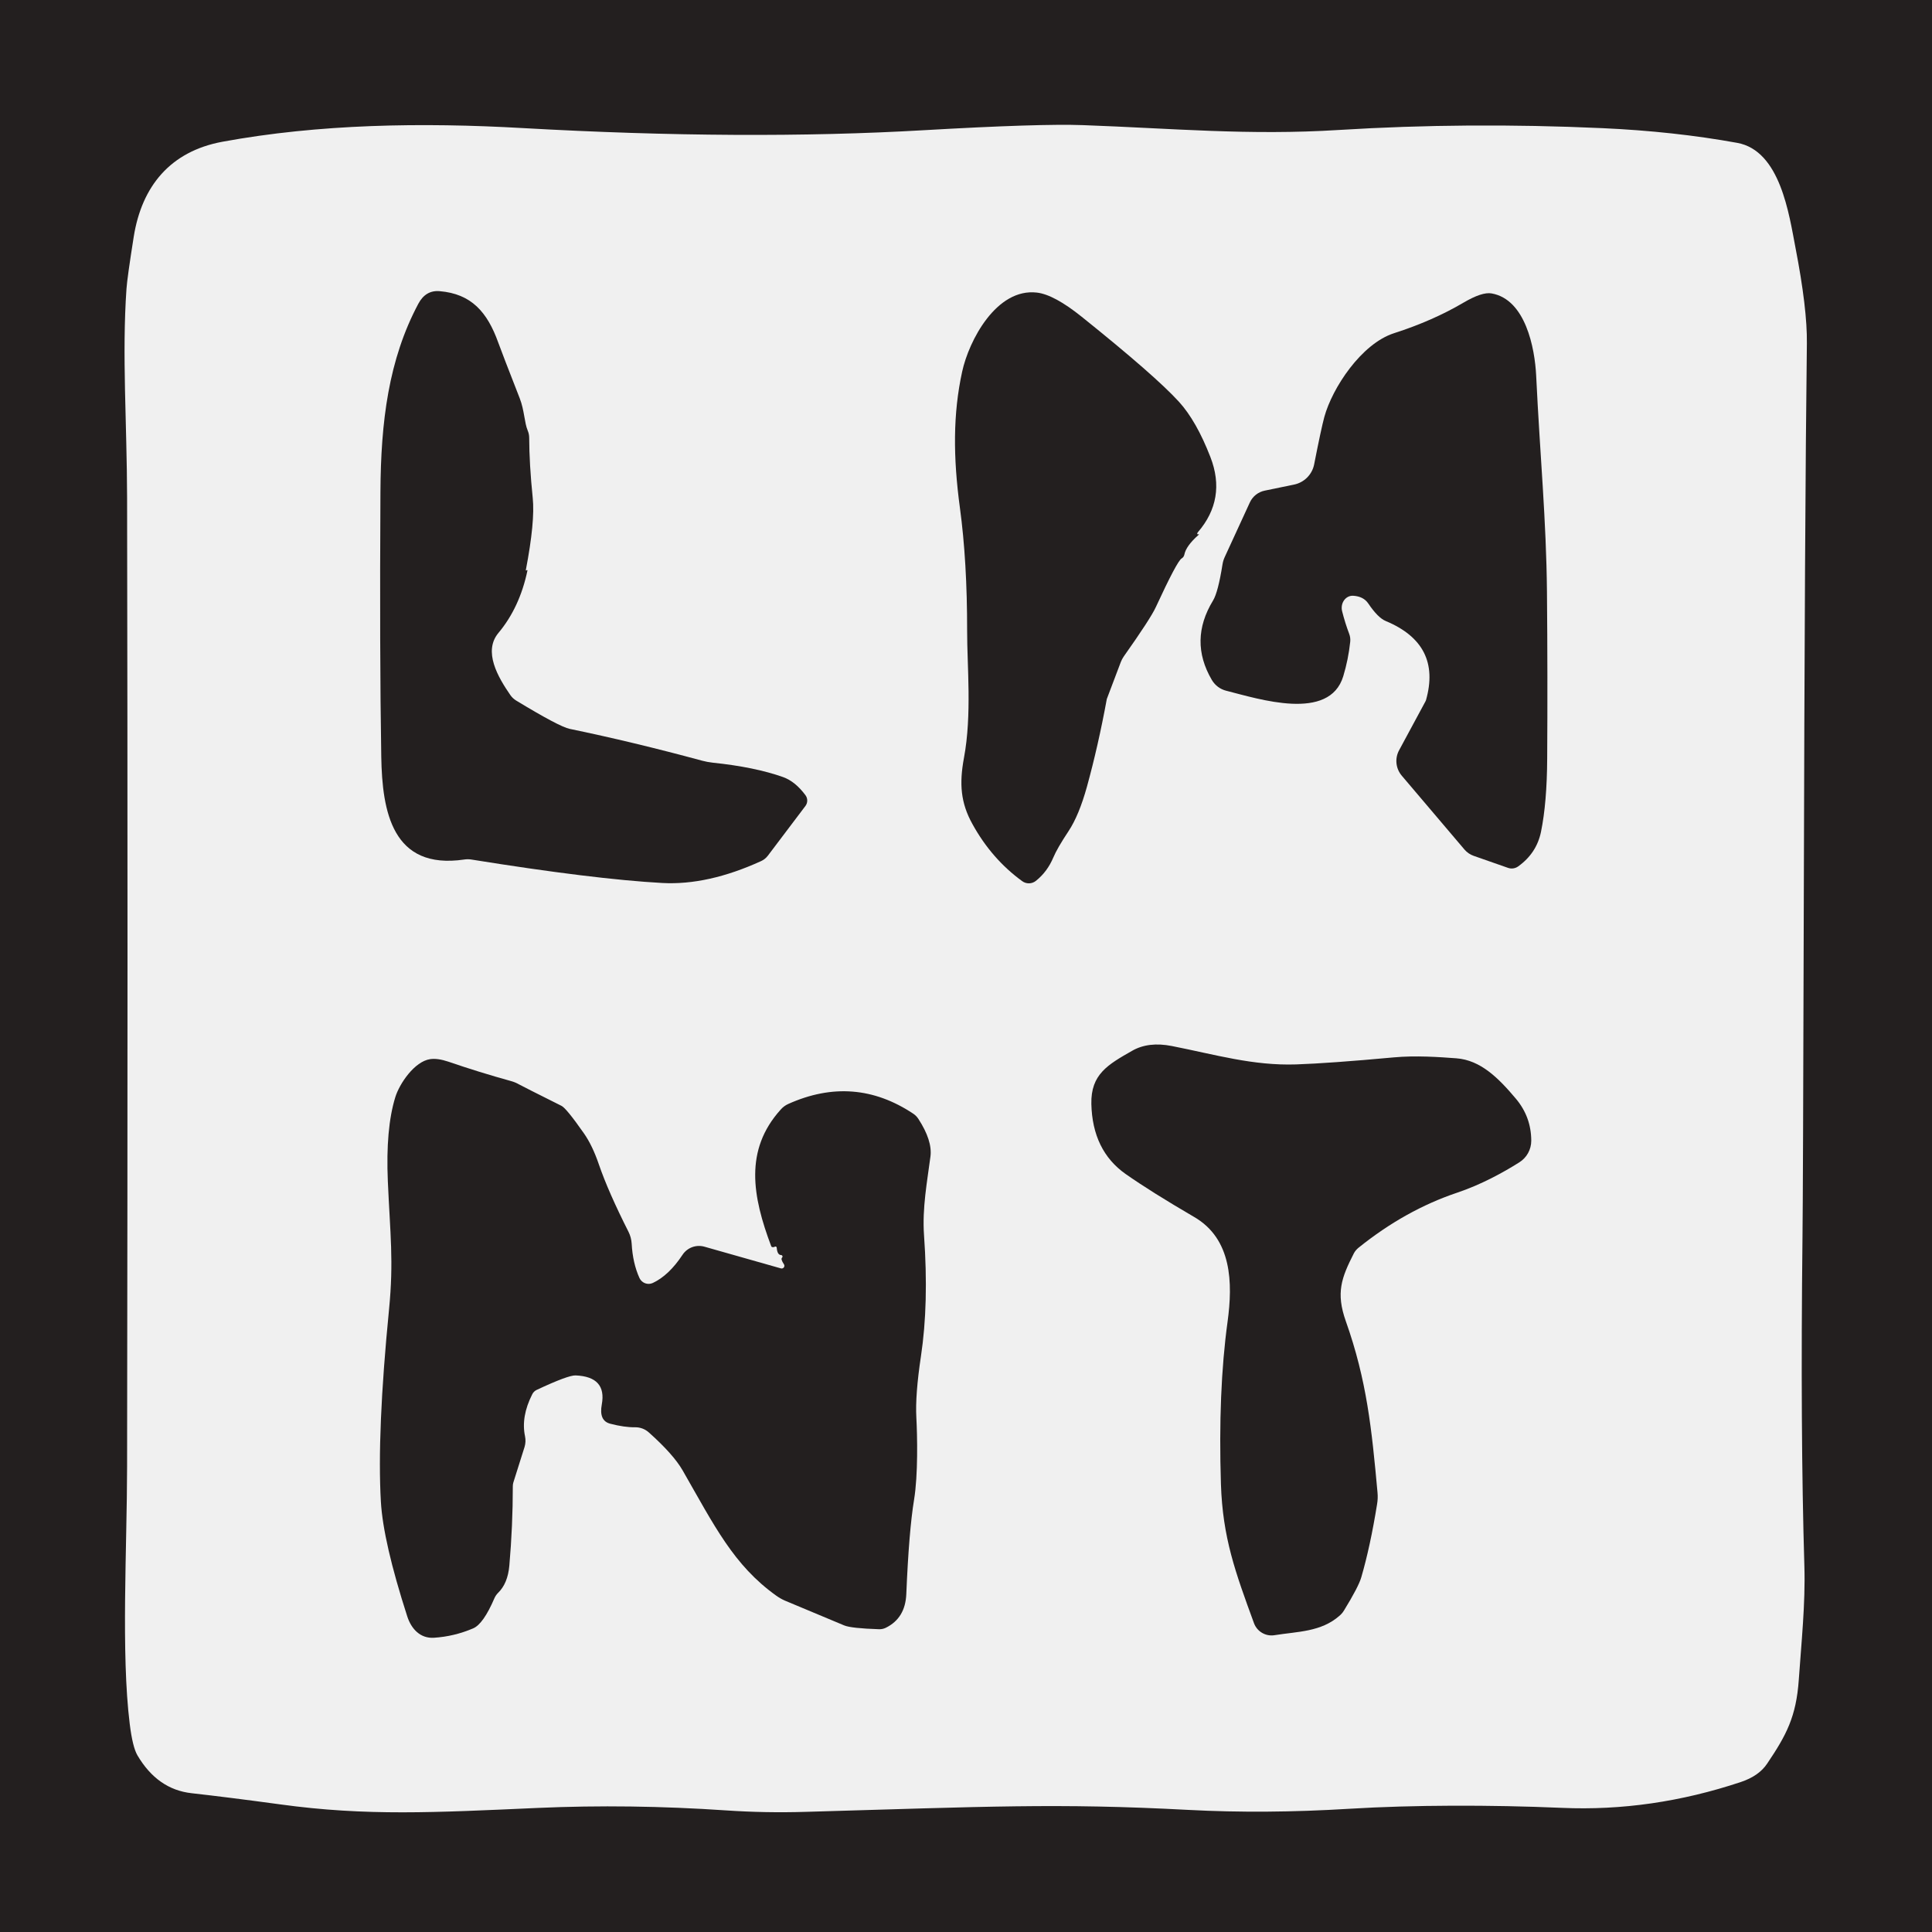
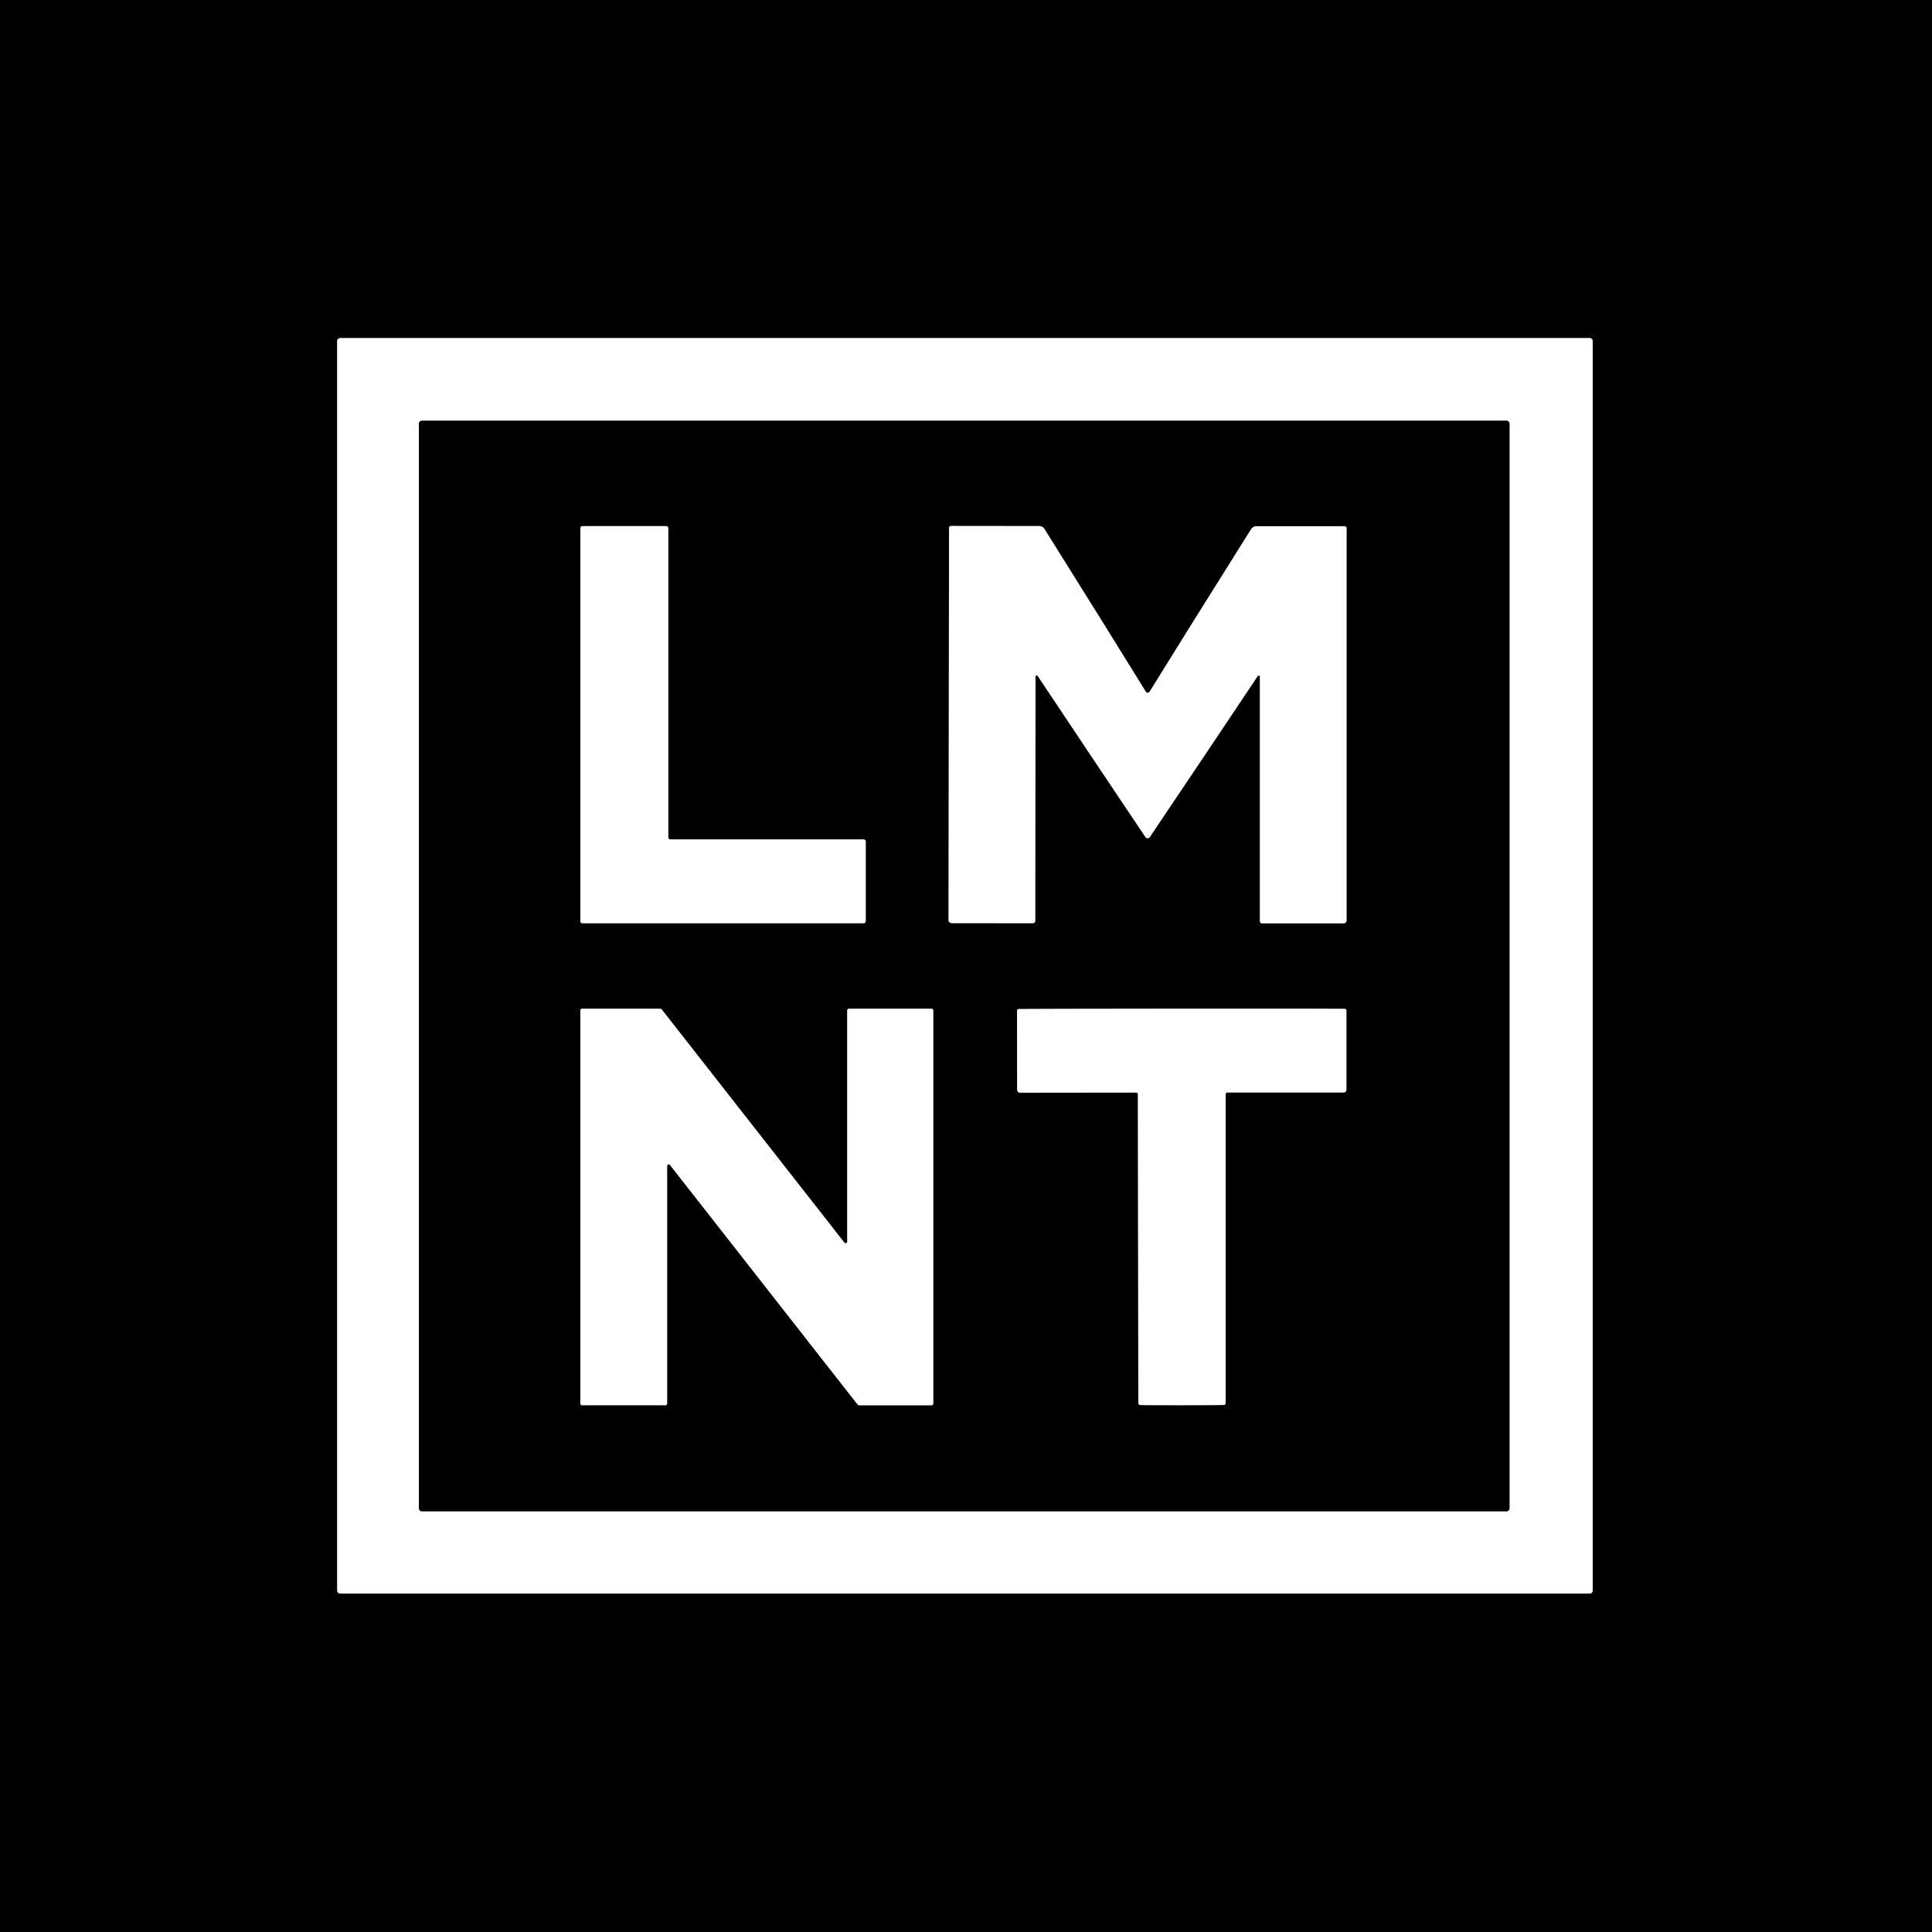
- <svg xmlns="http://www.w3.org/2000/svg" version="1.1" viewBox="0.00 0.00 256.00 256.00" width="128" height="128">
-   <path fill="#231f1f" d="   M 256.00 0.00   L 256.00 256.00   L 0.00 256.00   L 0.00 0.00   L 256.00 0.00   Z   M 18.21 232.59   Q 20.87 237.11 25.39 237.61   Q 30.30 238.16 37.13 239.09   C 48.56 240.66 57.58 240.17 71.25 239.56   Q 83.45 239.02 96.25 239.89   Q 101.42 240.24 106.75 240.08   C 130.78 239.39 140.07 238.90 157.44 239.82   Q 167.60 240.36 178.83 239.67   C 187.27 239.16 197.39 239.14 206.96 239.55   Q 218.83 240.07 230.66 236.13   Q 233.06 235.33 234.15 233.70   C 236.70 229.92 238.01 227.48 238.35 222.56   C 238.68 217.80 239.24 212.46 239.09 207.56   Q 238.55 189.65 238.84 163.87   Q 238.91 158.40 239.01 120.15   Q 239.14 67.98 239.42 45.50   Q 239.48 40.92 237.91 32.82   C 237.06 28.39 235.89 19.96 230.19 18.93   Q 221.82 17.41 212.31 16.98   Q 194.42 16.17 177.44 17.22   C 165.50 17.97 155.38 17.01 143.49 16.58   Q 137.78 16.37 122.47 17.25   Q 98.70 18.63 69.25 16.97   C 55.90 16.21 42.27 16.43 29.48 18.78   C 22.56 20.06 18.79 24.68 17.72 31.37   Q 16.86 36.80 16.76 38.26   C 16.15 46.96 16.82 56.18 16.84 65.93   Q 16.95 123.46 16.84 194.33   C 16.83 205.07 16.03 219.08 17.19 228.43   Q 17.57 231.50 18.21 232.59   Z" />
-   <path fill="#231f1f" d="   M 69.76 75.58   Q 69.77 75.57 69.83 75.53   A 0.06 0.05 89.0 0 1 69.89 75.60   Q 68.86 80.50 66.05 83.86   C 63.99 86.32 65.98 89.72 67.63 92.11   A 2.59 2.59 0.0 0 0 68.40 92.83   Q 74.12 96.30 75.49 96.58   Q 83.90 98.32 93.01 100.79   A 9.65 9.60 55.5 0 0 94.45 101.06   Q 100.03 101.64 103.77 102.97   Q 105.38 103.55 106.73 105.37   A 1.19 1.19 0.0 0 1 106.72 106.80   L 101.74 113.39   A 2.33 2.29 -83.3 0 1 100.87 114.09   Q 93.78 117.33 87.75 117.00   Q 78.68 116.50 62.44 113.89   A 3.06 3.06 0.0 0 0 61.52 113.89   C 51.97 115.30 50.64 107.52 50.52 100.27   Q 50.29 86.50 50.41 65.17   C 50.46 55.86 51.49 47.65 55.43 40.25   Q 56.40 38.43 58.24 38.58   C 62.46 38.93 64.57 41.35 66.02 45.39   Q 66.49 46.70 68.86 52.76   C 69.49 54.36 69.48 56.00 69.92 57.04   A 2.54 2.41 34.9 0 1 70.12 58.01   Q 70.13 61.47 70.59 65.99   Q 70.91 69.10 69.68 75.51   A 0.06 0.04 71.5 0 0 69.76 75.58   Z" />
-   <path fill="#231f1f" d="   M 158.80 70.89   Q 157.15 72.35 156.93 73.50   A 0.76 0.76 0.0 0 1 156.57 74.00   Q 155.97 74.35 153.15 80.45   Q 152.47 81.94 148.90 86.99   A 3.69 3.46 -19.1 0 0 148.51 87.73   L 146.67 92.59   A 0.03 0.02 -31.7 0 0 146.66 92.61   Q 145.52 98.82 144.02 104.26   Q 142.97 108.04 141.60 110.11   Q 140.07 112.42 139.58 113.60   Q 138.78 115.51 137.26 116.72   A 1.49 1.49 0.0 0 1 135.45 116.76   Q 131.39 113.81 128.84 109.17   C 127.30 106.39 127.09 103.87 127.73 100.42   C 128.80 94.72 128.14 88.19 128.15 83.61   Q 128.16 74.40 127.19 67.26   C 126.29 60.59 126.27 54.83 127.49 49.25   C 128.38 45.14 132.03 38.14 137.40 38.77   Q 139.68 39.04 143.34 41.98   Q 153.11 49.82 156.22 53.24   Q 158.53 55.78 160.38 60.55   Q 162.54 66.10 158.71 70.54   A 0.18 0.09 -61.4 0 0 158.70 70.80   Q 158.77 70.78 158.88 70.80   A 0.11 0.01 -42.6 0 1 158.80 70.89   Z" />
-   <path fill="#231f1f" d="   M 181.30 79.96   Q 180.66 79.02 179.30 78.94   A 1.65 1.48 83.4 0 0 177.84 81.00   Q 178.23 82.55 178.78 84.00   A 2.29 2.28 38.0 0 1 178.91 85.05   Q 178.66 87.39 177.99 89.60   C 176.16 95.66 166.82 92.62 162.49 91.53   A 3.10 3.06 81.5 0 1 160.57 90.09   Q 157.51 84.87 160.73 79.58   Q 161.40 78.49 161.99 74.77   A 3.84 3.47 64.7 0 1 162.27 73.84   L 165.61 66.58   A 2.78 2.78 0.0 0 1 167.59 65.01   L 171.47 64.21   A 3.42 3.40 -0.3 0 0 174.13 61.54   Q 175.07 56.76 175.48 55.25   C 176.53 51.42 180.37 45.55 184.72 44.15   Q 189.85 42.50 193.89 40.12   Q 196.38 38.65 197.65 38.88   C 202.14 39.68 203.37 46.11 203.55 49.77   C 204.07 60.57 204.89 68.84 204.98 78.42   Q 205.08 89.71 205.01 100.51   Q 204.98 106.36 204.19 110.22   Q 203.61 113.05 201.17 114.80   A 1.47 1.46 -53.3 0 1 199.83 115.00   L 195.26 113.40   A 2.82 2.81 -10.6 0 1 194.06 112.58   L 185.74 102.78   A 3.00 2.99 39.2 0 1 185.39 99.41   L 188.89 92.92   A 0.49 0.33 79.1 0 0 188.95 92.78   Q 191.05 85.38 183.62 82.29   Q 182.59 81.87 181.30 79.96   Z" />
-   <path fill="#231f1f" d="   M 179.39 166.08   C 177.75 169.31 176.99 171.29 178.33 175.07   C 181.11 182.91 181.76 189.33 182.53 197.79   A 5.95 5.72 -43.9 0 1 182.47 199.31   Q 181.57 204.91 180.38 208.99   Q 180.02 210.25 178.09 213.39   A 2.92 2.81 85.9 0 1 177.53 214.06   C 175.07 216.26 171.90 216.18 168.89 216.67   A 2.48 2.48 0.0 0 1 166.16 215.08   C 163.69 208.33 162.01 203.76 161.78 196.65   Q 161.39 184.39 162.66 175.13   C 163.36 170.00 163.25 164.17 158.24 161.26   Q 152.53 157.93 149.15 155.56   Q 144.75 152.46 144.61 146.27   C 144.53 142.35 146.79 141.07 150.04 139.22   Q 152.19 138.00 155.26 138.60   C 161.05 139.74 166.01 141.23 171.76 141.04   Q 176.17 140.89 184.67 140.11   C 187.57 139.84 190.68 140.06 192.97 140.23   C 196.19 140.47 198.56 142.85 200.86 145.58   Q 202.89 147.99 202.90 151.15   A 3.39 3.37 74.1 0 1 201.31 154.02   C 199.12 155.40 196.23 156.98 193.07 158.04   Q 186.20 160.35 180.00 165.34   A 2.46 2.42 -5.9 0 0 179.39 166.08   Z" />
-   <path fill="#231f1f" d="   M 103.49 166.30   Q 102.99 166.28 102.92 165.32   A 0.17 0.17 0.0 0 0 102.65 165.20   Q 102.55 165.28 102.34 165.25   A 0.18 0.17 81.8 0 1 102.19 165.13   C 99.70 158.52 98.60 152.39 103.45 147.02   A 2.92 2.90 -81.3 0 1 104.45 146.28   Q 113.18 142.36 121.01 147.57   A 2.39 2.29 89.2 0 1 121.69 148.26   Q 123.56 151.14 123.29 153.24   C 122.86 156.55 122.18 160.08 122.44 163.71   Q 123.08 172.75 122.03 179.71   Q 121.26 184.83 121.42 187.82   C 121.55 190.23 121.66 195.41 121.12 198.71   Q 120.44 202.83 120.09 211.22   Q 119.96 214.42 117.37 215.69   A 1.90 1.89 33.0 0 1 116.46 215.88   Q 112.80 215.76 111.87 215.38   Q 104.21 212.19 103.98 212.08   A 6.69 6.40 -13.8 0 1 102.85 211.43   C 97.19 207.38 94.65 202.15 90.45 194.83   Q 89.23 192.71 85.97 189.80   A 2.67 2.66 -24.5 0 0 84.14 189.12   Q 82.74 189.14 80.86 188.65   Q 79.34 188.26 79.74 186.10   Q 80.42 182.42 76.27 182.25   Q 75.29 182.21 71.11 184.17   A 1.24 1.24 0.0 0 0 70.52 184.76   Q 69.02 187.72 69.57 190.32   A 2.89 2.83 -42.8 0 1 69.50 191.75   L 68.02 196.44   A 1.89 1.64 57.0 0 0 67.95 196.94   Q 67.95 202.19 67.49 207.45   Q 67.28 209.82 66.00 211.06   A 2.42 2.28 80.9 0 0 65.51 211.78   Q 64.04 215.20 62.69 215.77   Q 60.18 216.84 57.51 217.01   C 55.70 217.13 54.50 215.85 53.96 214.17   Q 50.78 204.31 50.47 199.00   Q 49.94 189.86 51.55 173.50   C 52.18 167.09 51.70 163.55 51.39 156.51   Q 51.09 149.55 52.38 145.38   C 52.92 143.62 54.91 140.64 57.01 140.34   Q 57.99 140.20 59.42 140.68   Q 63.46 142.07 67.72 143.25   A 4.55 4.37 -21.4 0 1 68.76 143.68   Q 69.18 143.92 74.40 146.53   Q 75.04 146.84 77.37 150.17   Q 78.50 151.78 79.36 154.31   Q 80.61 157.94 83.28 163.22   A 4.08 4.03 -60.3 0 1 83.70 164.79   Q 83.84 167.37 84.73 169.34   A 1.34 1.33 65.3 0 0 86.50 170.00   Q 88.63 169.00 90.43 166.28   A 2.62 2.62 0.0 0 1 93.33 165.19   L 103.48 168.07   A 0.36 0.36 0.0 0 0 103.88 167.53   Q 103.42 166.85 103.62 166.65   A 0.20 0.20 0.0 0 0 103.49 166.30   Z" />
+ <svg xmlns="http://www.w3.org/2000/svg" version="1.1" viewBox="0.00 0.00 400.00 400.00" width="128" height="128">
+   <g stroke-width="2.00" fill="none" stroke-linecap="butt">
+     <path stroke="#808080" vector-effect="non-scaling-stroke" d="   M 329.75 70.60   A 0.61 0.61 0.0 0 0 329.14 69.99   L 70.42 69.99   A 0.61 0.61 0.0 0 0 69.81 70.60   L 69.81 329.32   A 0.61 0.61 0.0 0 0 70.42 329.93   L 329.14 329.93   A 0.61 0.61 0.0 0 0 329.75 329.32   L 329.75 70.60" />
+     <path stroke="#808080" vector-effect="non-scaling-stroke" d="   M 312.53 87.71   A 0.61 0.61 0.0 0 0 311.92 87.10   L 87.34 87.10   A 0.61 0.61 0.0 0 0 86.73 87.71   L 86.73 312.29   A 0.61 0.61 0.0 0 0 87.34 312.90   L 311.92 312.90   A 0.61 0.61 0.0 0 0 312.53 312.29   L 312.53 87.71" />
+     <path stroke="#808080" vector-effect="non-scaling-stroke" d="   M 138.36 109.35   A 0.42 0.42 0.0 0 0 137.94 108.93   L 120.57 108.93   A 0.42 0.42 0.0 0 0 120.15 109.35   L 120.15 190.73   A 0.42 0.42 0.0 0 0 120.57 191.15   L 178.82 191.15   A 0.42 0.42 0.0 0 0 179.24 190.73   L 179.24 174.21   A 0.42 0.42 0.0 0 0 178.82 173.79   L 138.78 173.79   A 0.42 0.42 0.0 0 1 138.36 173.37   L 138.36 109.35" />
+     <path stroke="#808080" vector-effect="non-scaling-stroke" d="   M 237.60 173.53   Q 237.90 173.53 237.99 173.39   Q 249.10 156.89 260.39 139.98   A 0.25 0.25 0.0 0 1 260.85 140.12   L 260.85 190.73   A 0.44 0.44 0.0 0 0 261.29 191.17   L 278.18 191.17   A 0.61 0.60 -0.0 0 0 278.79 190.57   L 278.79 109.33   A 0.39 0.38 0.0 0 0 278.40 108.95   L 260.11 108.95   A 1.26 1.25 16.2 0 0 259.05 109.53   Q 244.96 131.96 238.04 143.17   Q 237.93 143.35 237.89 143.37   Q 237.76 143.43 237.62 143.43   Q 237.48 143.43 237.35 143.37   Q 237.31 143.35 237.20 143.17   Q 230.29 131.95 216.23 109.50   A 1.26 1.25 -16.1 0 0 215.17 108.92   L 196.88 108.90   A 0.39 0.38 0.1 0 0 196.49 109.28   L 196.39 190.52   A 0.61 0.60 0.1 0 0 196.99 191.12   L 213.88 191.14   A 0.44 0.44 0.0 0 0 214.33 190.70   L 214.39 140.09   A 0.25 0.25 0.0 0 1 214.85 139.95   Q 226.12 156.87 237.21 173.39   Q 237.30 173.53 237.60 173.53" />
+     <path stroke="#808080" vector-effect="non-scaling-stroke" d="   M 193.22 209.18   A 0.33 0.33 0.0 0 0 192.89 208.85   L 175.74 208.85   A 0.33 0.33 0.0 0 0 175.41 209.18   L 175.41 257.07   A 0.33 0.33 0.0 0 1 174.82 257.28   L 136.99 208.98   A 0.33 0.33 0.0 0 0 136.73 208.85   L 120.48 208.85   A 0.33 0.33 0.0 0 0 120.15 209.18   L 120.15 290.60   A 0.33 0.33 0.0 0 0 120.48 290.93   L 137.79 290.93   A 0.33 0.33 0.0 0 0 138.12 290.60   L 138.12 241.40   A 0.33 0.33 0.0 0 1 138.71 241.19   L 177.57 290.81   A 0.33 0.33 0.0 0 0 177.83 290.94   L 192.89 290.94   A 0.33 0.33 0.0 0 0 193.22 290.61   L 193.22 209.18" />
+     <path stroke="#808080" vector-effect="non-scaling-stroke" d="   M 244.72 290.93   Q 252.56 290.92 253.36 290.89   A 0.41 0.41 0.0 0 0 253.76 290.48   L 253.76 226.53   A 0.34 0.34 0.0 0 1 254.10 226.19   L 278.18 226.19   A 0.58 0.58 0.0 0 0 278.76 225.61   L 278.76 209.21   A 0.34 0.34 0.0 0 0 278.42 208.87   Q 276.62 208.82 244.66 208.84   Q 212.71 208.87 210.91 208.91   A 0.34 0.34 0.0 0 0 210.57 209.26   L 210.59 225.66   A 0.58 0.58 0.0 0 0 211.17 226.23   L 235.25 226.20   A 0.34 0.34 0.0 0 1 235.59 226.54   L 235.68 290.49   A 0.41 0.41 0.0 0 0 236.07 290.90   Q 236.87 290.93 244.72 290.93" />
+   </g>
+   <path fill="#000000" d="   M 400.00 0.00   L 400.00 400.00   L 0.00 400.00   L 0.00 0.00   L 400.00 0.00   Z   M 329.75 70.60   A 0.61 0.61 0.0 0 0 329.14 69.99   L 70.42 69.99   A 0.61 0.61 0.0 0 0 69.81 70.60   L 69.81 329.32   A 0.61 0.61 0.0 0 0 70.42 329.93   L 329.14 329.93   A 0.61 0.61 0.0 0 0 329.75 329.32   L 329.75 70.60   Z" />
+   <path fill="#ffffff" d="   M 329.75 329.32   A 0.61 0.61 0.0 0 1 329.14 329.93   L 70.42 329.93   A 0.61 0.61 0.0 0 1 69.81 329.32   L 69.81 70.60   A 0.61 0.61 0.0 0 1 70.42 69.99   L 329.14 69.99   A 0.61 0.61 0.0 0 1 329.75 70.60   L 329.75 329.32   Z   M 312.53 87.71   A 0.61 0.61 0.0 0 0 311.92 87.10   L 87.34 87.10   A 0.61 0.61 0.0 0 0 86.73 87.71   L 86.73 312.29   A 0.61 0.61 0.0 0 0 87.34 312.90   L 311.92 312.90   A 0.61 0.61 0.0 0 0 312.53 312.29   L 312.53 87.71   Z" />
+   <path fill="#000000" d="   M 312.53 312.29   A 0.61 0.61 0.0 0 1 311.92 312.90   L 87.34 312.90   A 0.61 0.61 0.0 0 1 86.73 312.29   L 86.73 87.71   A 0.61 0.61 0.0 0 1 87.34 87.10   L 311.92 87.10   A 0.61 0.61 0.0 0 1 312.53 87.71   L 312.53 312.29   Z   M 138.36 109.35   A 0.42 0.42 0.0 0 0 137.94 108.93   L 120.57 108.93   A 0.42 0.42 0.0 0 0 120.15 109.35   L 120.15 190.73   A 0.42 0.42 0.0 0 0 120.57 191.15   L 178.82 191.15   A 0.42 0.42 0.0 0 0 179.24 190.73   L 179.24 174.21   A 0.42 0.42 0.0 0 0 178.82 173.79   L 138.78 173.79   A 0.42 0.42 0.0 0 1 138.36 173.37   L 138.36 109.35   Z   M 237.60 173.53   Q 237.90 173.53 237.99 173.39   Q 249.10 156.89 260.39 139.98   A 0.25 0.25 0.0 0 1 260.85 140.12   L 260.85 190.73   A 0.44 0.44 0.0 0 0 261.29 191.17   L 278.18 191.17   A 0.61 0.60 -0.0 0 0 278.79 190.57   L 278.79 109.33   A 0.39 0.38 0.0 0 0 278.40 108.95   L 260.11 108.95   A 1.26 1.25 16.2 0 0 259.05 109.53   Q 244.96 131.96 238.04 143.17   Q 237.93 143.35 237.89 143.37   Q 237.76 143.43 237.62 143.43   Q 237.48 143.43 237.35 143.37   Q 237.31 143.35 237.20 143.17   Q 230.29 131.95 216.23 109.50   A 1.26 1.25 -16.1 0 0 215.17 108.92   L 196.88 108.90   A 0.39 0.38 0.1 0 0 196.49 109.28   L 196.39 190.52   A 0.61 0.60 0.1 0 0 196.99 191.12   L 213.88 191.14   A 0.44 0.44 0.0 0 0 214.33 190.70   L 214.39 140.09   A 0.25 0.25 0.0 0 1 214.85 139.95   Q 226.12 156.87 237.21 173.39   Q 237.30 173.53 237.60 173.53   Z   M 193.22 209.18   A 0.33 0.33 0.0 0 0 192.89 208.85   L 175.74 208.85   A 0.33 0.33 0.0 0 0 175.41 209.18   L 175.41 257.07   A 0.33 0.33 0.0 0 1 174.82 257.28   L 136.99 208.98   A 0.33 0.33 0.0 0 0 136.73 208.85   L 120.48 208.85   A 0.33 0.33 0.0 0 0 120.15 209.18   L 120.15 290.60   A 0.33 0.33 0.0 0 0 120.48 290.93   L 137.79 290.93   A 0.33 0.33 0.0 0 0 138.12 290.60   L 138.12 241.40   A 0.33 0.33 0.0 0 1 138.71 241.19   L 177.57 290.81   A 0.33 0.33 0.0 0 0 177.83 290.94   L 192.89 290.94   A 0.33 0.33 0.0 0 0 193.22 290.61   L 193.22 209.18   Z   M 244.72 290.93   Q 252.56 290.92 253.36 290.89   A 0.41 0.41 0.0 0 0 253.76 290.48   L 253.76 226.53   A 0.34 0.34 0.0 0 1 254.10 226.19   L 278.18 226.19   A 0.58 0.58 0.0 0 0 278.76 225.61   L 278.76 209.21   A 0.34 0.34 0.0 0 0 278.42 208.87   Q 276.62 208.82 244.66 208.84   Q 212.71 208.87 210.91 208.91   A 0.34 0.34 0.0 0 0 210.57 209.26   L 210.59 225.66   A 0.58 0.58 0.0 0 0 211.17 226.23   L 235.25 226.20   A 0.34 0.34 0.0 0 1 235.59 226.54   L 235.68 290.49   A 0.41 0.41 0.0 0 0 236.07 290.90   Q 236.87 290.93 244.72 290.93   Z" />
+   <path fill="#ffffff" d="   M 138.36 109.35   L 138.36 173.37   A 0.42 0.42 0.0 0 0 138.78 173.79   L 178.82 173.79   A 0.42 0.42 0.0 0 1 179.24 174.21   L 179.24 190.73   A 0.42 0.42 0.0 0 1 178.82 191.15   L 120.57 191.15   A 0.42 0.42 0.0 0 1 120.15 190.73   L 120.15 109.35   A 0.42 0.42 0.0 0 1 120.57 108.93   L 137.94 108.93   A 0.42 0.42 0.0 0 1 138.36 109.35   Z" />
+   <path fill="#ffffff" d="   M 237.62 143.43   Q 237.76 143.43 237.89 143.37   Q 237.93 143.35 238.04 143.17   Q 244.96 131.96 259.05 109.53   A 1.26 1.25 16.2 0 1 260.11 108.95   L 278.40 108.95   A 0.39 0.38 -0.0 0 1 278.79 109.33   L 278.79 190.57   A 0.61 0.60 0.0 0 1 278.18 191.17   L 261.29 191.17   A 0.44 0.44 0.0 0 1 260.85 190.73   L 260.85 140.12   A 0.25 0.25 0.0 0 0 260.39 139.98   Q 249.10 156.89 237.99 173.39   Q 237.90 173.53 237.60 173.53   Q 237.30 173.53 237.21 173.39   Q 226.12 156.87 214.85 139.95   A 0.25 0.25 0.0 0 0 214.39 140.09   L 214.33 190.70   A 0.44 0.44 0.0 0 1 213.88 191.14   L 196.99 191.12   A 0.61 0.60 0.1 0 1 196.39 190.52   L 196.49 109.28   A 0.39 0.38 0.1 0 1 196.88 108.90   L 215.17 108.92   A 1.26 1.25 -16.1 0 1 216.23 109.50   Q 230.29 131.95 237.20 143.17   Q 237.31 143.35 237.35 143.37   Q 237.48 143.43 237.62 143.43   Z" />
+   <path fill="#ffffff" d="   M 193.22 209.18   L 193.22 290.61   A 0.33 0.33 0.0 0 1 192.89 290.94   L 177.83 290.94   A 0.33 0.33 0.0 0 1 177.57 290.81   L 138.71 241.19   A 0.33 0.33 0.0 0 0 138.12 241.40   L 138.12 290.60   A 0.33 0.33 0.0 0 1 137.79 290.93   L 120.48 290.93   A 0.33 0.33 0.0 0 1 120.15 290.60   L 120.15 209.18   A 0.33 0.33 0.0 0 1 120.48 208.85   L 136.73 208.85   A 0.33 0.33 0.0 0 1 136.99 208.98   L 174.82 257.28   A 0.33 0.33 0.0 0 0 175.41 257.07   L 175.41 209.18   A 0.33 0.33 0.0 0 1 175.74 208.85   L 192.89 208.85   A 0.33 0.33 0.0 0 1 193.22 209.18   Z" />
+   <path fill="#ffffff" d="   M 244.66 208.84   Q 276.62 208.82 278.42 208.87   A 0.34 0.34 0.0 0 1 278.76 209.21   L 278.76 225.61   A 0.58 0.58 0.0 0 1 278.18 226.19   L 254.10 226.19   A 0.34 0.34 0.0 0 0 253.76 226.53   L 253.76 290.48   A 0.41 0.41 0.0 0 1 253.36 290.89   Q 252.56 290.92 244.72 290.93   Q 236.87 290.93 236.07 290.90   A 0.41 0.41 0.0 0 1 235.68 290.49   L 235.59 226.54   A 0.34 0.34 0.0 0 0 235.25 226.20   L 211.17 226.23   A 0.58 0.58 0.0 0 1 210.59 225.66   L 210.57 209.26   A 0.34 0.34 0.0 0 1 210.91 208.91   Q 212.71 208.87 244.66 208.84   Z" />
</svg>
